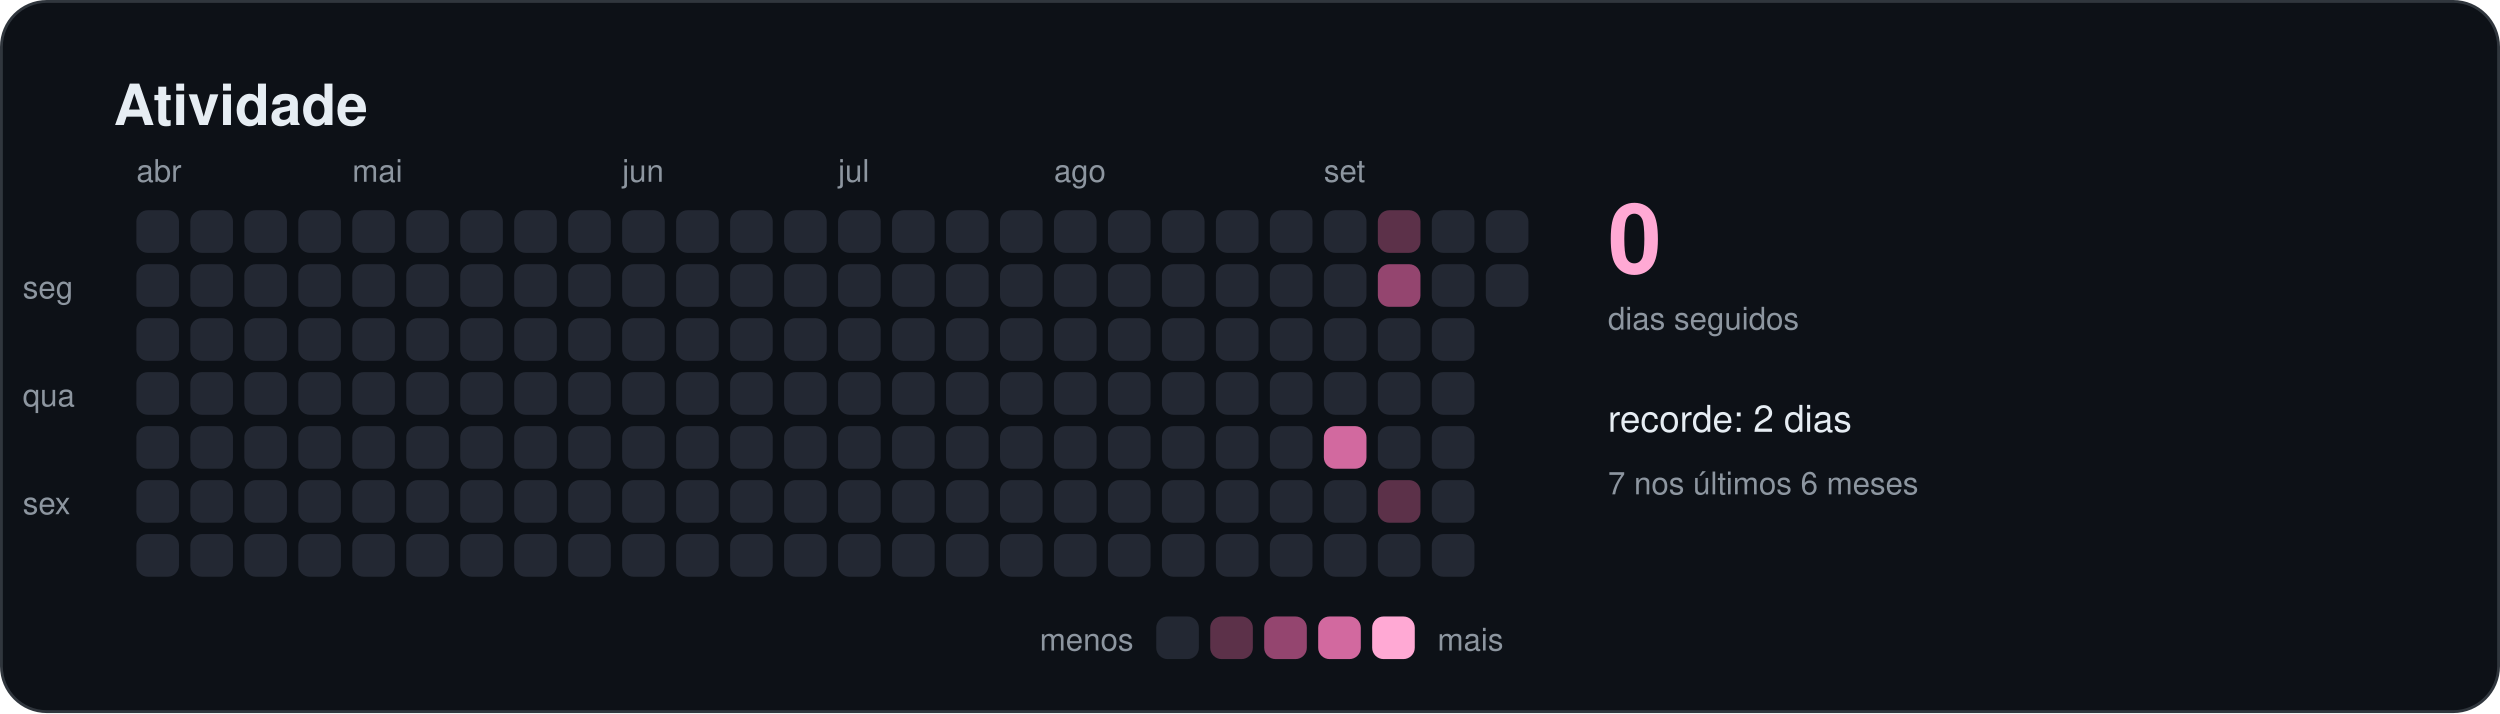
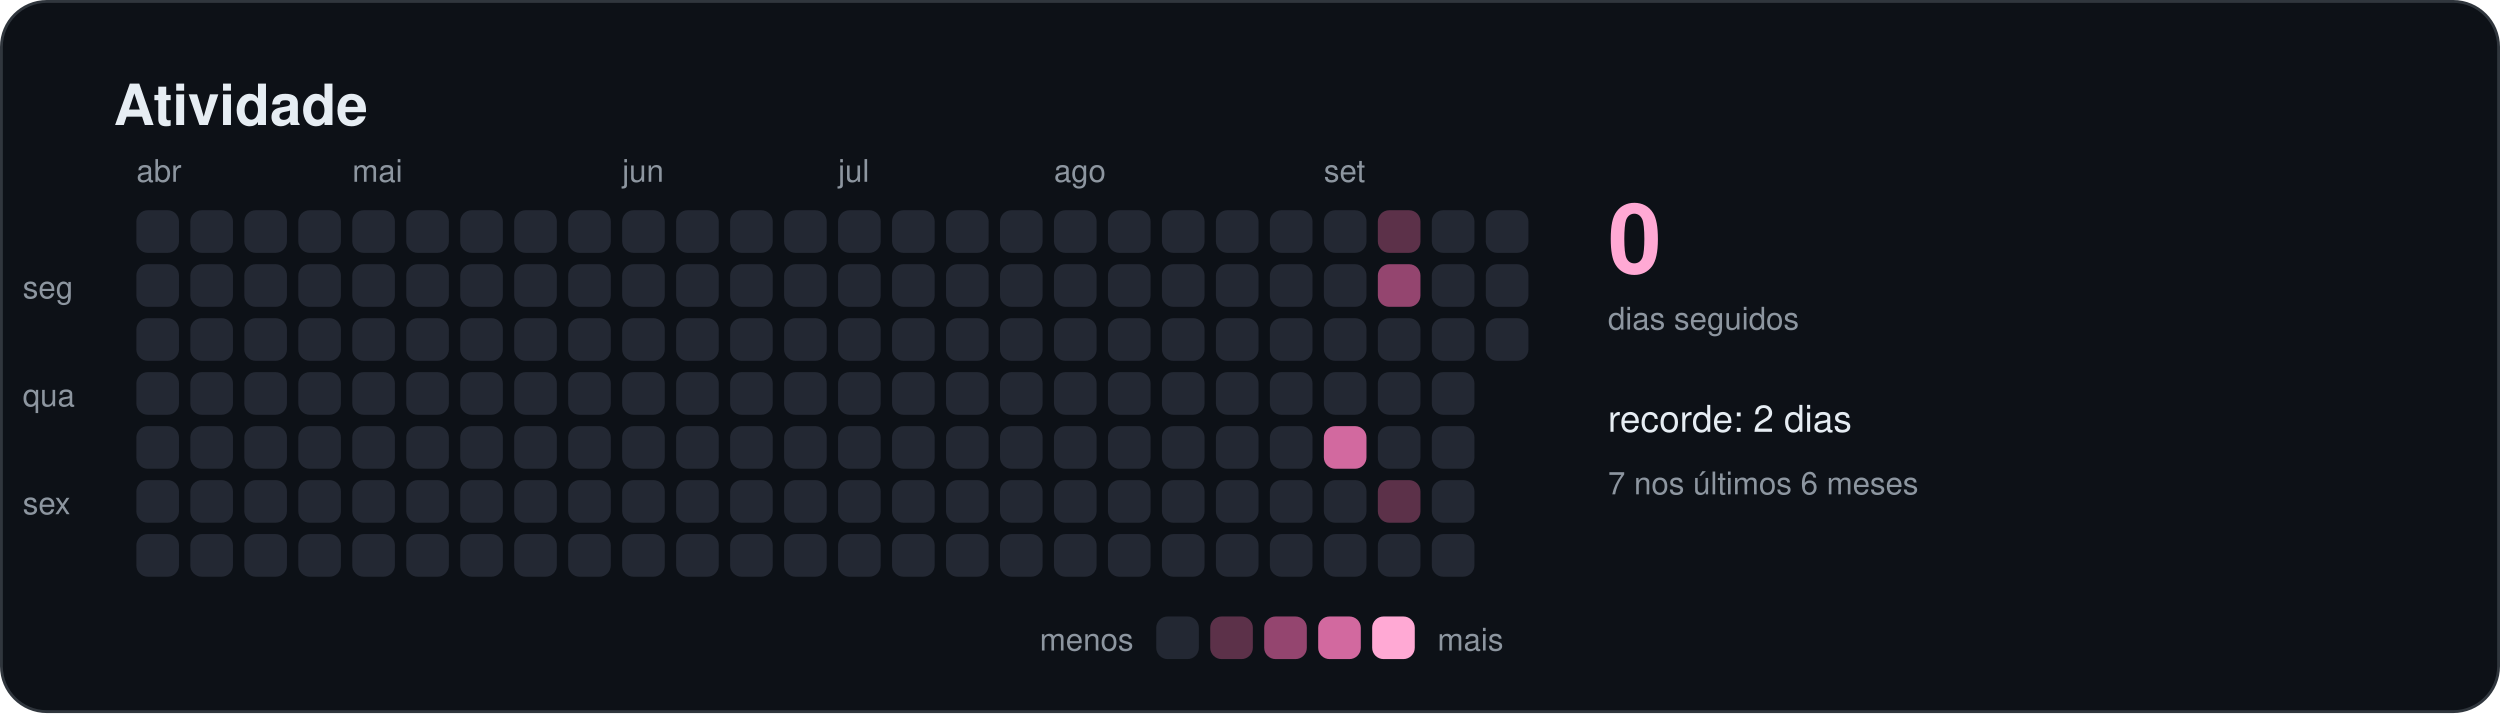
<svg xmlns="http://www.w3.org/2000/svg" width="880" height="251" viewBox="0 0 880 251" role="img" aria-labelledby="titulo">
  <style>
    text { font-family: -apple-system, BlinkMacSystemFont, "Segoe UI", Helvetica, Arial, sans-serif; fill: #e6edf3; }
    .titulo { font-size: 20px; font-weight: 600; }
    .suave { font-size: 11px; fill: #8d96a0; }
    .rotulo { font-size: 13px; font-weight: 500; }
    .numero { font-size: 34px; font-weight: 700; fill: #ffa9d4; }
  </style>
  <rect x="0.5" y="0.5" width="879" height="250" rx="16" fill="#0d1117" stroke="#30363d" />
  <text x="40" y="44" class="titulo">Atividade</text>
  <rect x="48" y="74" width="15" height="15" rx="4" fill="#232833" />
  <rect x="48" y="93" width="15" height="15" rx="4" fill="#232833" />
  <rect x="48" y="112" width="15" height="15" rx="4" fill="#232833" />
  <rect x="48" y="131" width="15" height="15" rx="4" fill="#232833" />
  <rect x="48" y="150" width="15" height="15" rx="4" fill="#232833" />
  <rect x="48" y="169" width="15" height="15" rx="4" fill="#232833" />
  <rect x="48" y="188" width="15" height="15" rx="4" fill="#232833" />
  <text x="48" y="64" class="suave">abr</text>
  <rect x="67" y="74" width="15" height="15" rx="4" fill="#232833" />
  <rect x="67" y="93" width="15" height="15" rx="4" fill="#232833" />
  <rect x="67" y="112" width="15" height="15" rx="4" fill="#232833" />
  <rect x="67" y="131" width="15" height="15" rx="4" fill="#232833" />
  <rect x="67" y="150" width="15" height="15" rx="4" fill="#232833" />
  <rect x="67" y="169" width="15" height="15" rx="4" fill="#232833" />
  <rect x="67" y="188" width="15" height="15" rx="4" fill="#232833" />
  <rect x="86" y="74" width="15" height="15" rx="4" fill="#232833" />
  <rect x="86" y="93" width="15" height="15" rx="4" fill="#232833" />
  <rect x="86" y="112" width="15" height="15" rx="4" fill="#232833" />
  <rect x="86" y="131" width="15" height="15" rx="4" fill="#232833" />
  <rect x="86" y="150" width="15" height="15" rx="4" fill="#232833" />
  <rect x="86" y="169" width="15" height="15" rx="4" fill="#232833" />
  <rect x="86" y="188" width="15" height="15" rx="4" fill="#232833" />
  <rect x="105" y="74" width="15" height="15" rx="4" fill="#232833" />
  <rect x="105" y="93" width="15" height="15" rx="4" fill="#232833" />
  <rect x="105" y="112" width="15" height="15" rx="4" fill="#232833" />
  <rect x="105" y="131" width="15" height="15" rx="4" fill="#232833" />
  <rect x="105" y="150" width="15" height="15" rx="4" fill="#232833" />
  <rect x="105" y="169" width="15" height="15" rx="4" fill="#232833" />
  <rect x="105" y="188" width="15" height="15" rx="4" fill="#232833" />
  <rect x="124" y="74" width="15" height="15" rx="4" fill="#232833" />
  <rect x="124" y="93" width="15" height="15" rx="4" fill="#232833" />
  <rect x="124" y="112" width="15" height="15" rx="4" fill="#232833" />
  <rect x="124" y="131" width="15" height="15" rx="4" fill="#232833" />
  <rect x="124" y="150" width="15" height="15" rx="4" fill="#232833" />
  <rect x="124" y="169" width="15" height="15" rx="4" fill="#232833" />
  <rect x="124" y="188" width="15" height="15" rx="4" fill="#232833" />
  <text x="124" y="64" class="suave">mai</text>
  <rect x="143" y="74" width="15" height="15" rx="4" fill="#232833" />
  <rect x="143" y="93" width="15" height="15" rx="4" fill="#232833" />
  <rect x="143" y="112" width="15" height="15" rx="4" fill="#232833" />
  <rect x="143" y="131" width="15" height="15" rx="4" fill="#232833" />
  <rect x="143" y="150" width="15" height="15" rx="4" fill="#232833" />
  <rect x="143" y="169" width="15" height="15" rx="4" fill="#232833" />
  <rect x="143" y="188" width="15" height="15" rx="4" fill="#232833" />
  <rect x="162" y="74" width="15" height="15" rx="4" fill="#232833" />
  <rect x="162" y="93" width="15" height="15" rx="4" fill="#232833" />
  <rect x="162" y="112" width="15" height="15" rx="4" fill="#232833" />
  <rect x="162" y="131" width="15" height="15" rx="4" fill="#232833" />
  <rect x="162" y="150" width="15" height="15" rx="4" fill="#232833" />
  <rect x="162" y="169" width="15" height="15" rx="4" fill="#232833" />
  <rect x="162" y="188" width="15" height="15" rx="4" fill="#232833" />
  <rect x="181" y="74" width="15" height="15" rx="4" fill="#232833" />
  <rect x="181" y="93" width="15" height="15" rx="4" fill="#232833" />
  <rect x="181" y="112" width="15" height="15" rx="4" fill="#232833" />
  <rect x="181" y="131" width="15" height="15" rx="4" fill="#232833" />
  <rect x="181" y="150" width="15" height="15" rx="4" fill="#232833" />
  <rect x="181" y="169" width="15" height="15" rx="4" fill="#232833" />
  <rect x="181" y="188" width="15" height="15" rx="4" fill="#232833" />
  <rect x="200" y="74" width="15" height="15" rx="4" fill="#232833" />
  <rect x="200" y="93" width="15" height="15" rx="4" fill="#232833" />
  <rect x="200" y="112" width="15" height="15" rx="4" fill="#232833" />
  <rect x="200" y="131" width="15" height="15" rx="4" fill="#232833" />
  <rect x="200" y="150" width="15" height="15" rx="4" fill="#232833" />
  <rect x="200" y="169" width="15" height="15" rx="4" fill="#232833" />
  <rect x="200" y="188" width="15" height="15" rx="4" fill="#232833" />
  <rect x="219" y="74" width="15" height="15" rx="4" fill="#232833" />
  <rect x="219" y="93" width="15" height="15" rx="4" fill="#232833" />
  <rect x="219" y="112" width="15" height="15" rx="4" fill="#232833" />
  <rect x="219" y="131" width="15" height="15" rx="4" fill="#232833" />
  <rect x="219" y="150" width="15" height="15" rx="4" fill="#232833" />
  <rect x="219" y="169" width="15" height="15" rx="4" fill="#232833" />
  <rect x="219" y="188" width="15" height="15" rx="4" fill="#232833" />
  <text x="219" y="64" class="suave">jun</text>
  <rect x="238" y="74" width="15" height="15" rx="4" fill="#232833" />
  <rect x="238" y="93" width="15" height="15" rx="4" fill="#232833" />
  <rect x="238" y="112" width="15" height="15" rx="4" fill="#232833" />
  <rect x="238" y="131" width="15" height="15" rx="4" fill="#232833" />
  <rect x="238" y="150" width="15" height="15" rx="4" fill="#232833" />
  <rect x="238" y="169" width="15" height="15" rx="4" fill="#232833" />
  <rect x="238" y="188" width="15" height="15" rx="4" fill="#232833" />
  <rect x="257" y="74" width="15" height="15" rx="4" fill="#232833" />
  <rect x="257" y="93" width="15" height="15" rx="4" fill="#232833" />
  <rect x="257" y="112" width="15" height="15" rx="4" fill="#232833" />
  <rect x="257" y="131" width="15" height="15" rx="4" fill="#232833" />
  <rect x="257" y="150" width="15" height="15" rx="4" fill="#232833" />
  <rect x="257" y="169" width="15" height="15" rx="4" fill="#232833" />
  <rect x="257" y="188" width="15" height="15" rx="4" fill="#232833" />
  <rect x="276" y="74" width="15" height="15" rx="4" fill="#232833" />
  <rect x="276" y="93" width="15" height="15" rx="4" fill="#232833" />
  <rect x="276" y="112" width="15" height="15" rx="4" fill="#232833" />
  <rect x="276" y="131" width="15" height="15" rx="4" fill="#232833" />
  <rect x="276" y="150" width="15" height="15" rx="4" fill="#232833" />
  <rect x="276" y="169" width="15" height="15" rx="4" fill="#232833" />
  <rect x="276" y="188" width="15" height="15" rx="4" fill="#232833" />
  <rect x="295" y="74" width="15" height="15" rx="4" fill="#232833" />
  <rect x="295" y="93" width="15" height="15" rx="4" fill="#232833" />
  <rect x="295" y="112" width="15" height="15" rx="4" fill="#232833" />
  <rect x="295" y="131" width="15" height="15" rx="4" fill="#232833" />
  <rect x="295" y="150" width="15" height="15" rx="4" fill="#232833" />
  <rect x="295" y="169" width="15" height="15" rx="4" fill="#232833" />
  <rect x="295" y="188" width="15" height="15" rx="4" fill="#232833" />
  <text x="295" y="64" class="suave">jul</text>
  <rect x="314" y="74" width="15" height="15" rx="4" fill="#232833" />
  <rect x="314" y="93" width="15" height="15" rx="4" fill="#232833" />
  <rect x="314" y="112" width="15" height="15" rx="4" fill="#232833" />
  <rect x="314" y="131" width="15" height="15" rx="4" fill="#232833" />
  <rect x="314" y="150" width="15" height="15" rx="4" fill="#232833" />
  <rect x="314" y="169" width="15" height="15" rx="4" fill="#232833" />
  <rect x="314" y="188" width="15" height="15" rx="4" fill="#232833" />
  <rect x="333" y="74" width="15" height="15" rx="4" fill="#232833" />
  <rect x="333" y="93" width="15" height="15" rx="4" fill="#232833" />
  <rect x="333" y="112" width="15" height="15" rx="4" fill="#232833" />
  <rect x="333" y="131" width="15" height="15" rx="4" fill="#232833" />
  <rect x="333" y="150" width="15" height="15" rx="4" fill="#232833" />
  <rect x="333" y="169" width="15" height="15" rx="4" fill="#232833" />
  <rect x="333" y="188" width="15" height="15" rx="4" fill="#232833" />
  <rect x="352" y="74" width="15" height="15" rx="4" fill="#232833" />
  <rect x="352" y="93" width="15" height="15" rx="4" fill="#232833" />
  <rect x="352" y="112" width="15" height="15" rx="4" fill="#232833" />
  <rect x="352" y="131" width="15" height="15" rx="4" fill="#232833" />
  <rect x="352" y="150" width="15" height="15" rx="4" fill="#232833" />
  <rect x="352" y="169" width="15" height="15" rx="4" fill="#232833" />
  <rect x="352" y="188" width="15" height="15" rx="4" fill="#232833" />
  <rect x="371" y="74" width="15" height="15" rx="4" fill="#232833" />
  <rect x="371" y="93" width="15" height="15" rx="4" fill="#232833" />
  <rect x="371" y="112" width="15" height="15" rx="4" fill="#232833" />
  <rect x="371" y="131" width="15" height="15" rx="4" fill="#232833" />
  <rect x="371" y="150" width="15" height="15" rx="4" fill="#232833" />
  <rect x="371" y="169" width="15" height="15" rx="4" fill="#232833" />
  <rect x="371" y="188" width="15" height="15" rx="4" fill="#232833" />
  <text x="371" y="64" class="suave">ago</text>
  <rect x="390" y="74" width="15" height="15" rx="4" fill="#232833" />
  <rect x="390" y="93" width="15" height="15" rx="4" fill="#232833" />
  <rect x="390" y="112" width="15" height="15" rx="4" fill="#232833" />
  <rect x="390" y="131" width="15" height="15" rx="4" fill="#232833" />
  <rect x="390" y="150" width="15" height="15" rx="4" fill="#232833" />
  <rect x="390" y="169" width="15" height="15" rx="4" fill="#232833" />
  <rect x="390" y="188" width="15" height="15" rx="4" fill="#232833" />
  <rect x="409" y="74" width="15" height="15" rx="4" fill="#232833" />
  <rect x="409" y="93" width="15" height="15" rx="4" fill="#232833" />
  <rect x="409" y="112" width="15" height="15" rx="4" fill="#232833" />
  <rect x="409" y="131" width="15" height="15" rx="4" fill="#232833" />
  <rect x="409" y="150" width="15" height="15" rx="4" fill="#232833" />
  <rect x="409" y="169" width="15" height="15" rx="4" fill="#232833" />
  <rect x="409" y="188" width="15" height="15" rx="4" fill="#232833" />
  <rect x="428" y="74" width="15" height="15" rx="4" fill="#232833" />
  <rect x="428" y="93" width="15" height="15" rx="4" fill="#232833" />
  <rect x="428" y="112" width="15" height="15" rx="4" fill="#232833" />
  <rect x="428" y="131" width="15" height="15" rx="4" fill="#232833" />
  <rect x="428" y="150" width="15" height="15" rx="4" fill="#232833" />
  <rect x="428" y="169" width="15" height="15" rx="4" fill="#232833" />
  <rect x="428" y="188" width="15" height="15" rx="4" fill="#232833" />
  <rect x="447" y="74" width="15" height="15" rx="4" fill="#232833" />
  <rect x="447" y="93" width="15" height="15" rx="4" fill="#232833" />
  <rect x="447" y="112" width="15" height="15" rx="4" fill="#232833" />
  <rect x="447" y="131" width="15" height="15" rx="4" fill="#232833" />
  <rect x="447" y="150" width="15" height="15" rx="4" fill="#232833" />
  <rect x="447" y="169" width="15" height="15" rx="4" fill="#232833" />
  <rect x="447" y="188" width="15" height="15" rx="4" fill="#232833" />
  <rect x="466" y="74" width="15" height="15" rx="4" fill="#232833" />
  <rect x="466" y="93" width="15" height="15" rx="4" fill="#232833" />
  <rect x="466" y="112" width="15" height="15" rx="4" fill="#232833" />
  <rect x="466" y="131" width="15" height="15" rx="4" fill="#232833" />
  <rect x="466" y="150" width="15" height="15" rx="4" fill="#d2699f" />
  <rect x="466" y="169" width="15" height="15" rx="4" fill="#232833" />
  <rect x="466" y="188" width="15" height="15" rx="4" fill="#232833" />
  <text x="466" y="64" class="suave">set</text>
  <rect x="485" y="74" width="15" height="15" rx="4" fill="#5c3149" />
  <rect x="485" y="93" width="15" height="15" rx="4" fill="#94456f" />
  <rect x="485" y="112" width="15" height="15" rx="4" fill="#232833" />
  <rect x="485" y="131" width="15" height="15" rx="4" fill="#232833" />
  <rect x="485" y="150" width="15" height="15" rx="4" fill="#232833" />
  <rect x="485" y="169" width="15" height="15" rx="4" fill="#5c3149" />
  <rect x="485" y="188" width="15" height="15" rx="4" fill="#232833" />
  <rect x="504" y="74" width="15" height="15" rx="4" fill="#232833" />
  <rect x="504" y="93" width="15" height="15" rx="4" fill="#232833" />
  <rect x="504" y="112" width="15" height="15" rx="4" fill="#232833" />
  <rect x="504" y="131" width="15" height="15" rx="4" fill="#232833" />
  <rect x="504" y="150" width="15" height="15" rx="4" fill="#232833" />
  <rect x="504" y="169" width="15" height="15" rx="4" fill="#232833" />
  <rect x="504" y="188" width="15" height="15" rx="4" fill="#232833" />
  <rect x="523" y="74" width="15" height="15" rx="4" fill="#232833" />
  <rect x="523" y="93" width="15" height="15" rx="4" fill="#232833" />
+   <rect x="523" y="112" width="15" height="15" rx="4" fill="#232833" />
  <text x="8" y="105" class="suave">seg</text>
  <text x="8" y="143" class="suave">qua</text>
  <text x="8" y="181" class="suave">sex</text>
  <text x="566" y="96" class="numero">0</text>
  <text x="566" y="116" class="suave">dias seguidos</text>
  <text x="566" y="152" class="rotulo">recorde: 2 dias</text>
  <text x="566" y="174" class="suave">7 nos últimos 6 meses</text>
  <text x="399" y="229" class="suave" text-anchor="end">menos</text>
  <rect x="407" y="217" width="15" height="15" rx="4" fill="#232833" />
  <rect x="426" y="217" width="15" height="15" rx="4" fill="#5c3149" />
  <rect x="445" y="217" width="15" height="15" rx="4" fill="#94456f" />
  <rect x="464" y="217" width="15" height="15" rx="4" fill="#d2699f" />
  <rect x="483" y="217" width="15" height="15" rx="4" fill="#ffa9d4" />
  <text x="506" y="229" class="suave">mais</text>
</svg>
